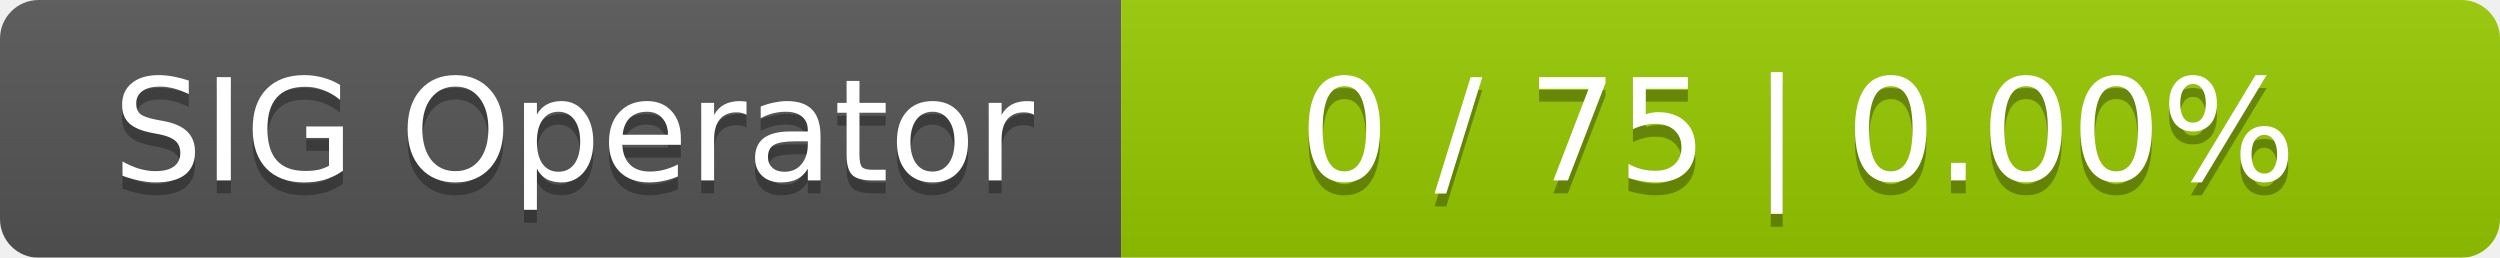
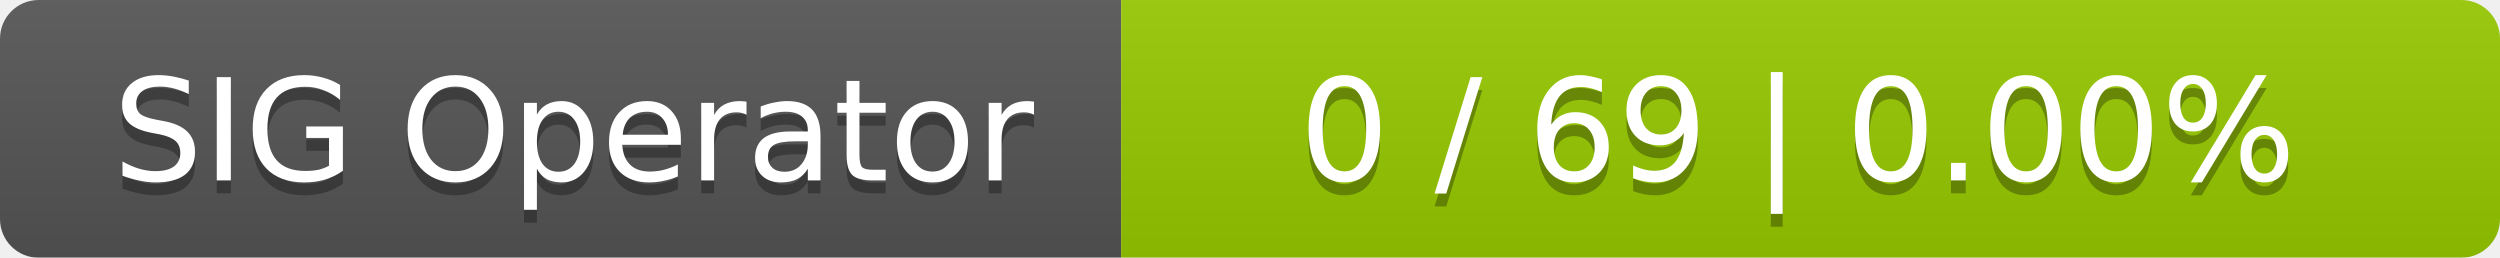
<svg xmlns="http://www.w3.org/2000/svg" width="194" height="20">
  <linearGradient id="smooth" x2="0" y2="100%">
    <stop offset="0" stop-color="#bbb" stop-opacity=".1" />
    <stop offset="1" stop-opacity=".1" />
  </linearGradient>
  <mask id="round">
    <rect width="194" height="20" rx="3" fill="#fff" />
  </mask>
  <g mask="url(#round)">
    <rect width="87" height="20" fill="#555" />
    <rect x="87" width="107" height="20" fill="#97ca00" />
    <rect width="194" height="20" fill="url(#smooth)" />
  </g>
  <g fill="#fff" text-anchor="middle" font-family="DejaVu Sans,Verdana,Geneva,sans-serif" font-size="11">
    <text x="44.5" y="15" fill="#010101" fill-opacity=".3">SIG Operator</text>
    <text x="44.5" y="14">SIG Operator</text>
-     <text x="139.5" y="15" fill="#010101" fill-opacity=".3">0 / 75    |    0.00%</text>
-     <text x="139.5" y="14">0 / 75    |    0.00%</text>
+     <text x="139.5" y="15" fill="#010101" fill-opacity=".3">0 / 69    |    0.00%</text>
+     <text x="139.5" y="14">0 / 69    |    0.00%</text>
  </g>
</svg>
